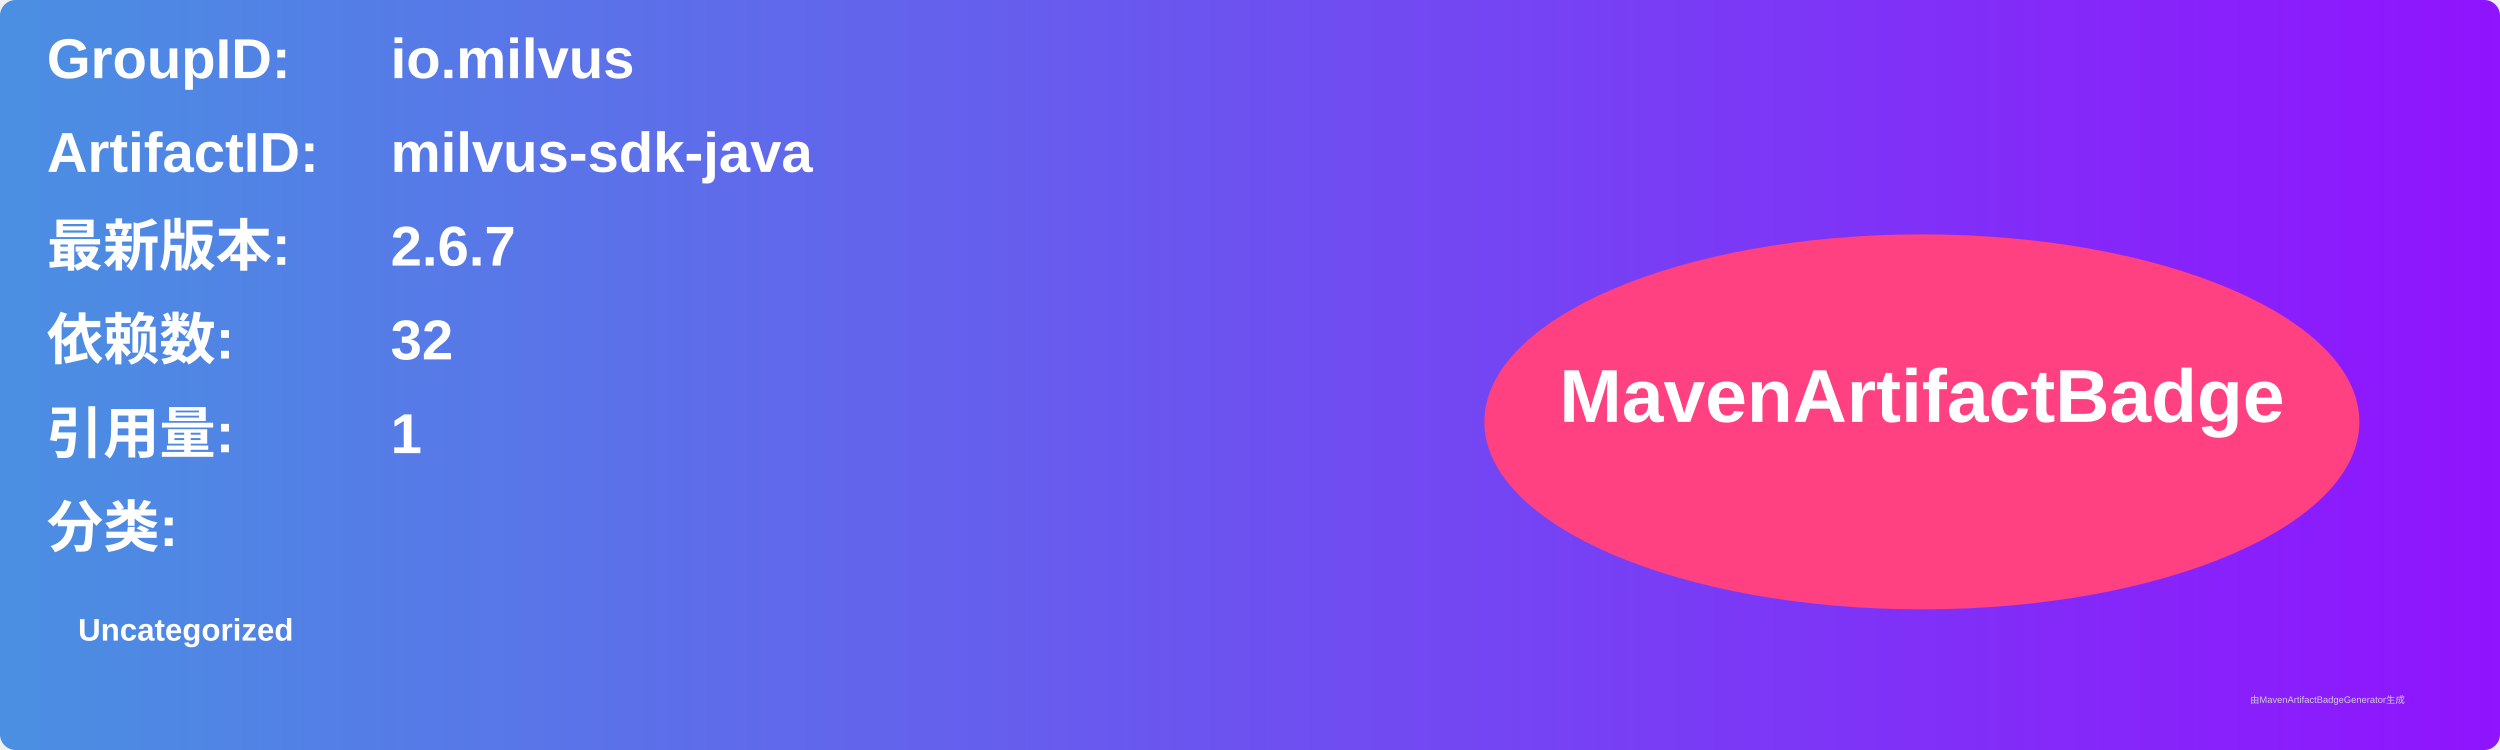
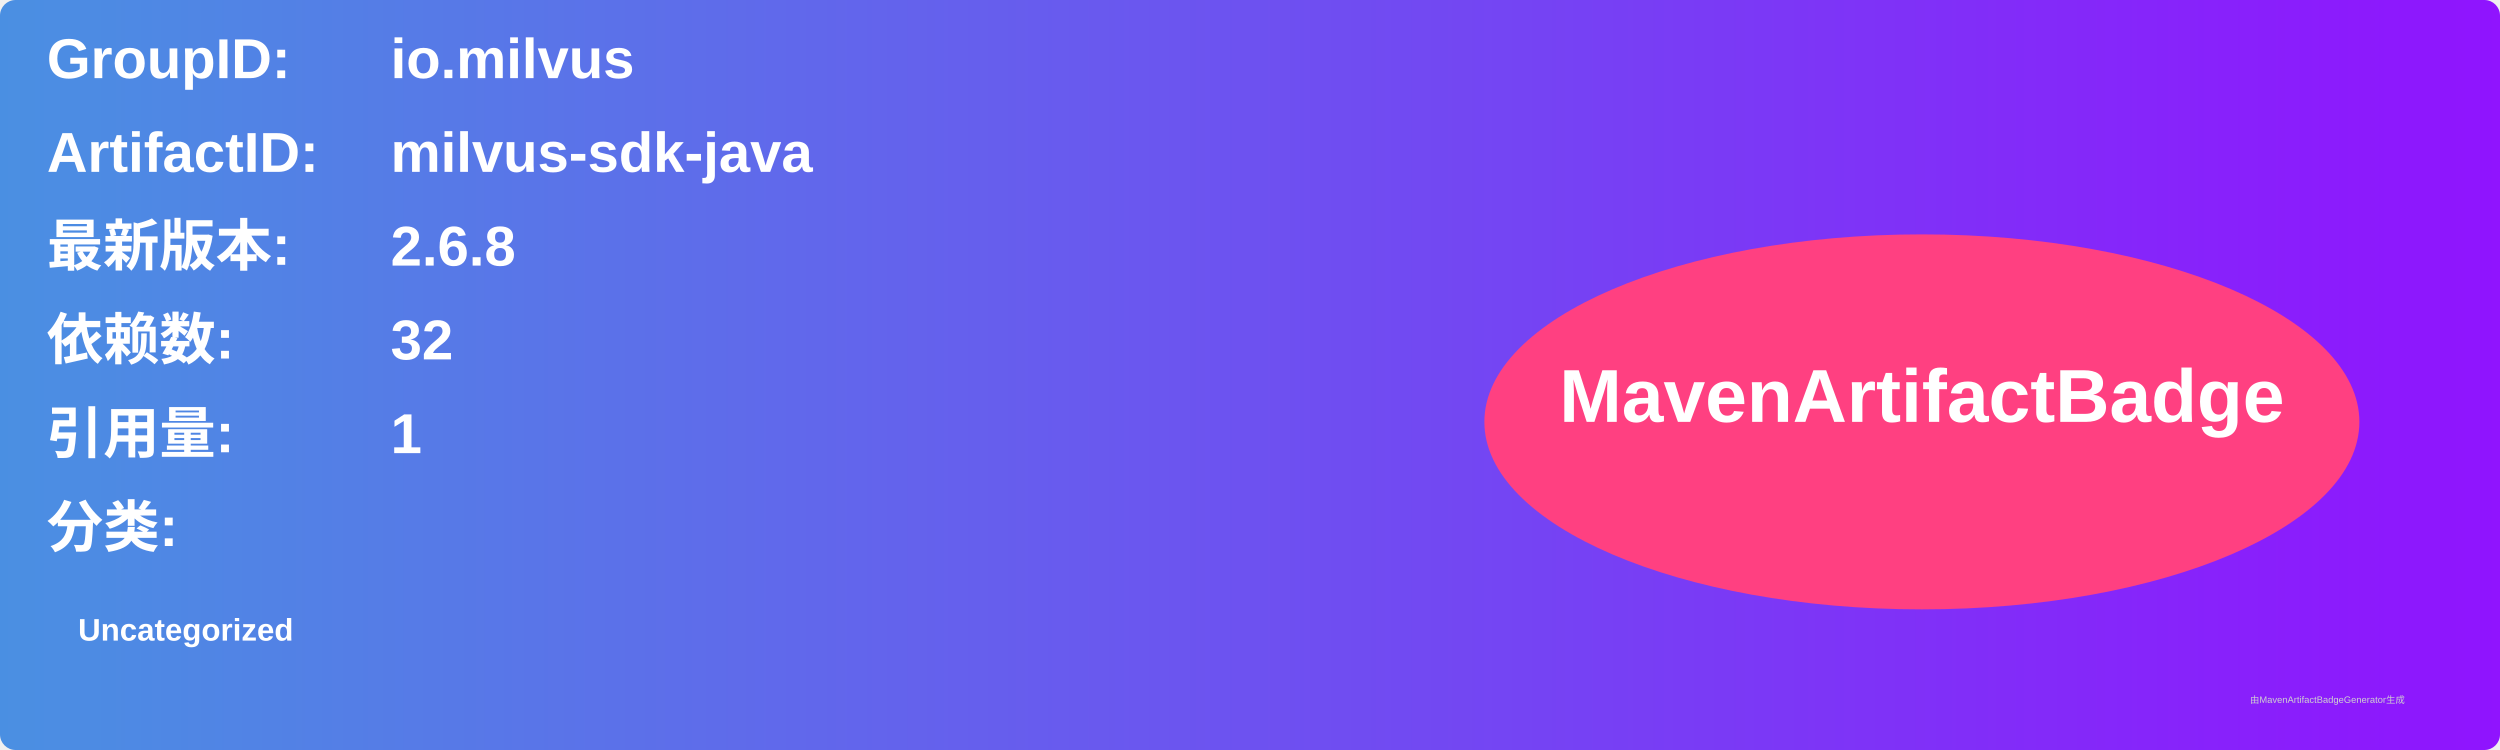
<svg xmlns="http://www.w3.org/2000/svg" width="800" height="240" viewBox="0 0 800 240">
  <linearGradient id="grad" x1="0%" y1="0%" x2="100%" y2="0%">
    <stop offset="0%" stop-color="#4a90e2" />
    <stop offset="100%" stop-color="#9013fe" />
  </linearGradient>
  <rect width="100%" height="100%" rx="5" ry="5" fill="url(#grad)" />
  <g transform="translate(15, 15)">
    <text x="0" y="10" font-family="Arial" font-size="18" fill="white" font-weight="bold" width="260">GroupID:</text>
    <text x="110" y="10" font-family="Arial" font-size="18" fill="white" font-weight="bold" width="460">io.milvus</text>
    <text x="0" y="40" font-family="Arial" font-size="18" fill="white" font-weight="bold" width="260">ArtifactID:</text>
    <text x="110" y="40" font-family="Arial" font-size="18" fill="white" font-weight="bold" width="460">milvus-sdk-java</text>
    <text x="0" y="70" font-family="Arial" font-size="18" fill="white" font-weight="bold">最新版本:</text>
    <text x="110" y="70" font-family="Arial" font-size="18" fill="white" font-weight="bold">
-       <tspan font-weight="bold">2.6.7</tspan>
+       <tspan font-weight="bold">2.6.8</tspan>
    </text>
    <text x="0" y="100" font-family="Arial" font-size="18" fill="white" font-weight="bold">依赖数: </text>
    <text x="110" y="100" font-family="Arial" font-size="18" fill="white">
      <tspan font-weight="bold">32</tspan>
    </text>
    <text x="0" y="130" font-family="Arial" font-size="18" fill="white" font-weight="bold">引用量: </text>
    <text x="110" y="130" font-family="Arial" font-size="18" fill="white">
      <tspan font-weight="bold">1</tspan>
    </text>
    <text x="0" y="160" font-family="Arial" font-size="18" fill="white" font-weight="bold">分类:</text>
    <text x="10" y="190" font-family="Arial" font-size="10" fill="white">
      <tspan font-weight="bold">Uncategorized</tspan>
    </text>
    <ellipse cx="600" cy="120" rx="140" ry="60" fill="#ff4081" />
    <text x="600" y="120" text-anchor="middle" font-family="Arial" font-size="24" fill="white" font-weight="bold">MavenArtifactBadge</text>
  </g>
  <text x="720" y="225" font-family="Arial" font-size="3" fill="#d0d0d0">由MavenArtifactBadgeGenerator生成</text>
</svg>
